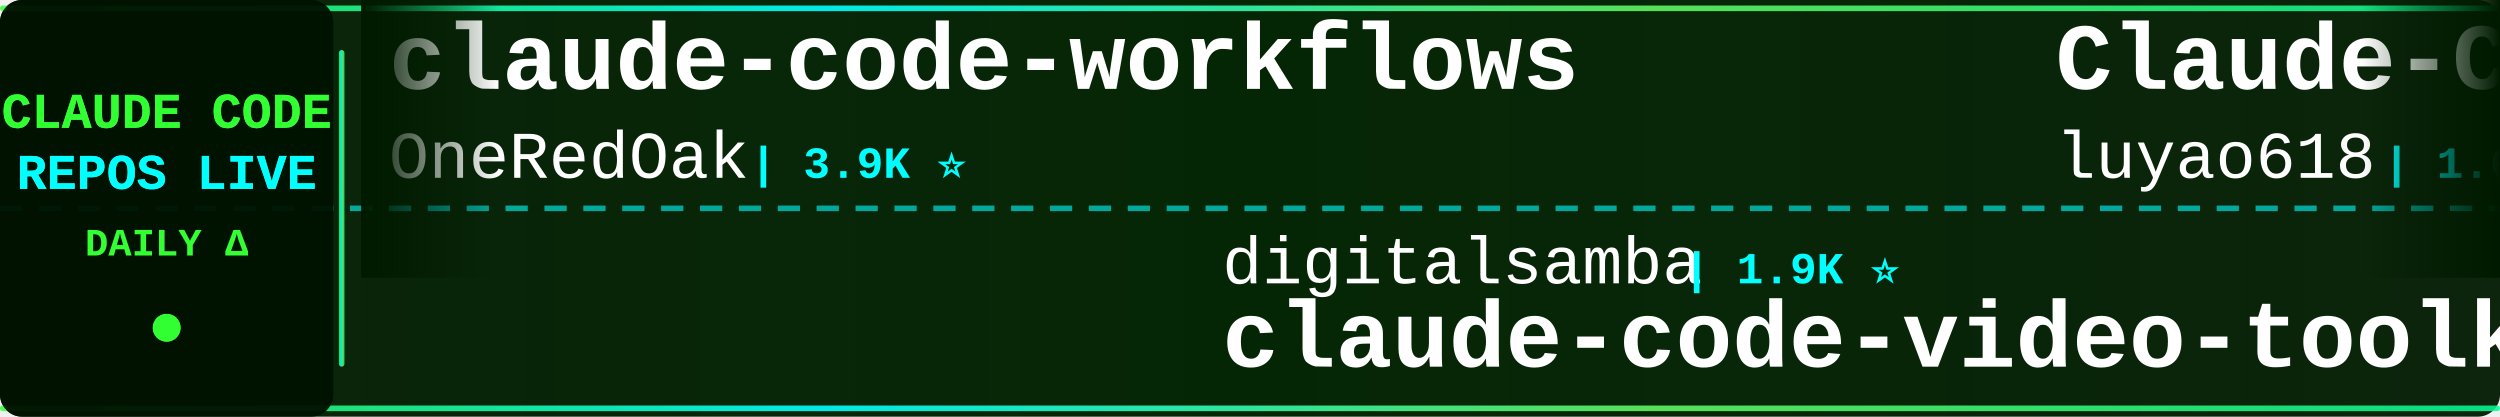
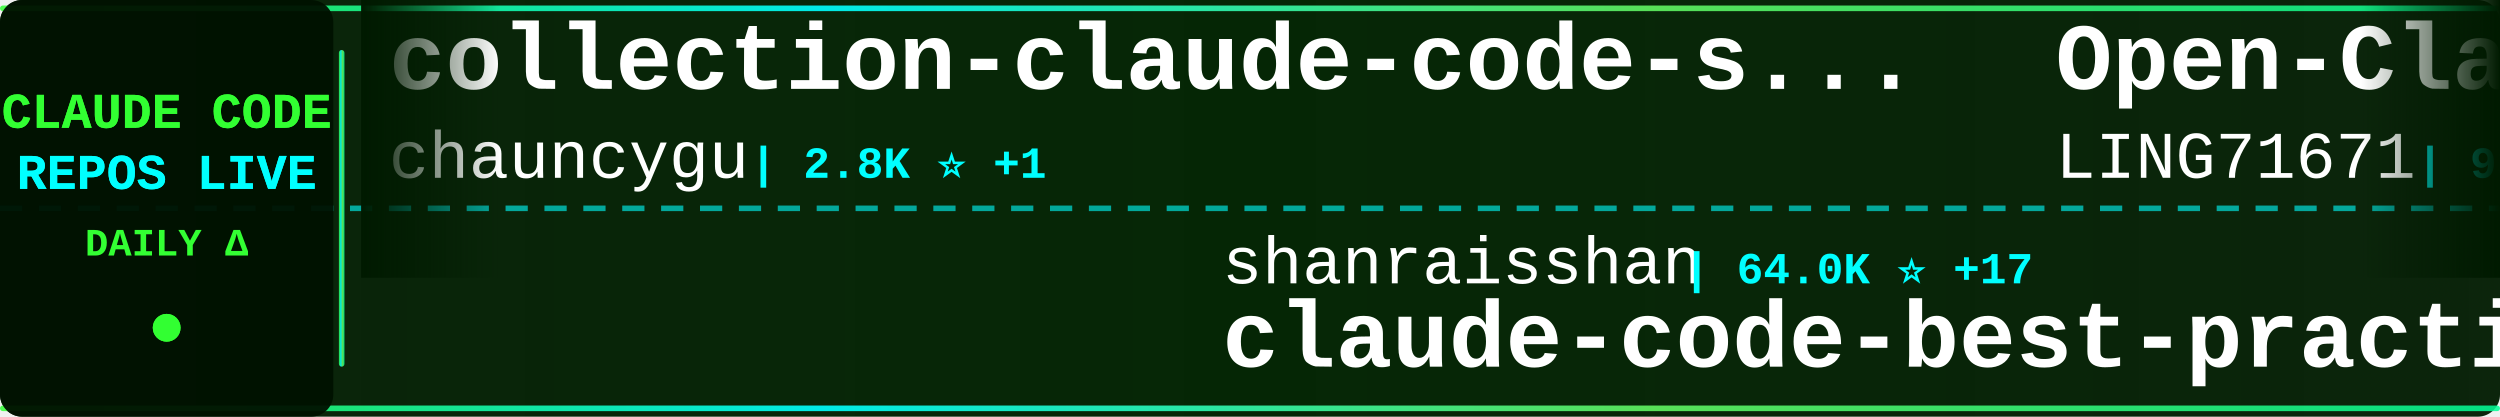
<svg xmlns="http://www.w3.org/2000/svg" width="900" height="150">
  <defs>
    <linearGradient id="tickerBg" x1="0%" y1="0%" x2="100%" y2="0%">
      <stop offset="0%" style="stop-color:#001a00;stop-opacity:0.95" />
      <stop offset="50%" style="stop-color:#002200;stop-opacity:0.98" />
      <stop offset="100%" style="stop-color:#001a00;stop-opacity:0.95" />
    </linearGradient>
    <linearGradient id="borderGrad" x1="0%" y1="0%" x2="100%" y2="0%">
      <stop offset="0%" style="stop-color:#33ff33;stop-opacity:0.85">
        <animate attributeName="stop-opacity" values="0.85;1;0.85" dur="2s" repeatCount="indefinite" />
      </stop>
      <stop offset="33%" style="stop-color:#00ffff;stop-opacity:0.9">
        <animate attributeName="stop-opacity" values="0.9;1;0.9" dur="2.2s" repeatCount="indefinite" />
      </stop>
      <stop offset="66%" style="stop-color:#66ff66;stop-opacity:0.85">
        <animate attributeName="stop-opacity" values="0.85;1;0.85" dur="1.8s" repeatCount="indefinite" />
      </stop>
      <stop offset="100%" style="stop-color:#00ff99;stop-opacity:0.85">
        <animate attributeName="stop-opacity" values="0.85;1;0.85" dur="2s" repeatCount="indefinite" />
      </stop>
    </linearGradient>
    <filter id="textGlow">
      <feGaussianBlur stdDeviation="0.1" result="coloredBlur" />
      <feMerge>
        <feMergeNode in="coloredBlur" />
        <feMergeNode in="SourceGraphic" />
      </feMerge>
    </filter>
    <filter id="metricGlow">
      <feGaussianBlur stdDeviation="0.2" result="coloredBlur" />
      <feMerge>
        <feMergeNode in="coloredBlur" />
        <feMergeNode in="SourceGraphic" />
      </feMerge>
    </filter>
    <linearGradient id="leftFade" x1="0%" y1="0%" x2="100%" y2="0%">
      <stop offset="0%" style="stop-color:#001a00;stop-opacity:1" />
      <stop offset="100%" style="stop-color:#001a00;stop-opacity:0" />
    </linearGradient>
    <linearGradient id="rightFade" x1="0%" y1="0%" x2="100%" y2="0%">
      <stop offset="0%" style="stop-color:#001a00;stop-opacity:0" />
      <stop offset="100%" style="stop-color:#001a00;stop-opacity:1" />
    </linearGradient>
  </defs>
  <rect width="900" height="150" fill="url(#tickerBg)" rx="8" />
  <rect x="0" y="2" width="900" height="2" fill="url(#borderGrad)" rx="1" />
  <rect x="0" y="146" width="900" height="2" fill="url(#borderGrad)" rx="1" />
  <line x1="0" y1="75" x2="900" y2="75" stroke="#00ffff" stroke-width="2" stroke-dasharray="8 6" opacity="0.6" />
  <rect x="0" y="0" width="120" height="150" fill="#001100" opacity="0.95" rx="8" />
  <text x="60" y="46" font-family="'Courier New', monospace" font-size="18" font-weight="bold" fill="#33ff33" text-anchor="middle" filter="url(#textGlow)">
    CLAUDE CODE
  </text>
  <text x="60" y="68" font-family="'Courier New', monospace" font-size="18" font-weight="bold" fill="#00ffff" text-anchor="middle" filter="url(#textGlow)">
    REPOS LIVE
  </text>
  <text x="60" y="92" font-family="'Courier New', monospace" font-size="14" font-weight="bold" fill="#33ff33" text-anchor="middle">
    DAILY Δ
  </text>
  <circle cx="60" cy="118" r="5" fill="#33ff33" filter="url(#metricGlow)">
    <animate attributeName="r" values="4;6;4" dur="1.5s" repeatCount="indefinite" />
    <animate attributeName="opacity" values="0.6;1;0.6" dur="1.5s" repeatCount="indefinite" />
  </circle>
  <rect x="122" y="18" width="2" height="114" fill="url(#borderGrad)" rx="1" />
  <clipPath id="tickerClip">
    <rect x="130" y="0" width="770" height="150" />
  </clipPath>
  <g clip-path="url(#tickerClip)">
    <g id="tickerItems">
      <animateTransform attributeName="transform" attributeType="XML" type="translate" from="0 0" to="-3000 0" dur="54s" repeatCount="indefinite" />
      <g transform="translate(0, 0)">
-         <text x="140" y="32" font-family="'Courier New', monospace" font-size="34" font-weight="bold" fill="#ffffff">claude-code-workflows</text>
-         <text x="140" y="64" font-family="'Courier New', monospace" font-size="24" font-weight="normal" fill="#ffffff" opacity="1.0">OneRedOak</text>
-         <text x="270" y="64" font-family="'Courier New', monospace" font-size="16" font-weight="bold" fill="#00ffff"> | 3.9K ⭐</text>
+         <text x="140" y="32" font-family="'Courier New', monospace" font-size="34" font-weight="bold" fill="#ffffff">collection-claude-code-s...</text>
+         <text x="140" y="64" font-family="'Courier New', monospace" font-size="24" font-weight="normal" fill="#ffffff" opacity="1.0">chauncygu</text>
+         <text x="270" y="64" font-family="'Courier New', monospace" font-size="16" font-weight="bold" fill="#00ffff"> | 2.8K ⭐ +1</text>
      </g>
      <g transform="translate(300, 0)">
-         <text x="140" y="102" font-family="'Courier New', monospace" font-size="24" font-weight="normal" fill="#ffffff" opacity="1.0">digitalsamba</text>
-         <text x="306" y="102" font-family="'Courier New', monospace" font-size="16" font-weight="bold" fill="#00ffff"> | 1.9K ⭐</text>
-         <text x="140" y="132" font-family="'Courier New', monospace" font-size="34" font-weight="bold" fill="#ffffff">claude-code-video-toolki...</text>
+         <text x="140" y="102" font-family="'Courier New', monospace" font-size="24" font-weight="normal" fill="#ffffff" opacity="1.0">shanraisshan</text>
+         <text x="306" y="102" font-family="'Courier New', monospace" font-size="16" font-weight="bold" fill="#00ffff"> | 64.0K ⭐ +17</text>
+         <text x="140" y="132" font-family="'Courier New', monospace" font-size="34" font-weight="bold" fill="#ffffff">claude-code-best-practic...</text>
      </g>
      <g transform="translate(600, 0)">
-         <text x="140" y="32" font-family="'Courier New', monospace" font-size="34" font-weight="bold" fill="#ffffff">Claude-Code-Source-Study</text>
-         <text x="140" y="64" font-family="'Courier New', monospace" font-size="24" font-weight="normal" fill="#ffffff" opacity="1.0">luyao618</text>
-         <text x="258" y="64" font-family="'Courier New', monospace" font-size="16" font-weight="bold" fill="#00ffff"> | 1.6K ⭐</text>
+         <text x="140" y="32" font-family="'Courier New', monospace" font-size="34" font-weight="bold" fill="#ffffff">Open-ClaudeCode</text>
+         <text x="140" y="64" font-family="'Courier New', monospace" font-size="24" font-weight="normal" fill="#ffffff" opacity="1.0">LING71671</text>
+         <text x="270" y="64" font-family="'Courier New', monospace" font-size="16" font-weight="bold" fill="#00ffff"> | 932 ⭐</text>
      </g>
      <g transform="translate(900, 0)">
-         <text x="140" y="102" font-family="'Courier New', monospace" font-size="24" font-weight="normal" fill="#ffffff" opacity="1.0">chauncygu</text>
-         <text x="270" y="102" font-family="'Courier New', monospace" font-size="16" font-weight="bold" fill="#00ffff"> | 2.8K ⭐ +1</text>
-         <text x="140" y="132" font-family="'Courier New', monospace" font-size="34" font-weight="bold" fill="#ffffff">collection-claude-code-s...</text>
+         <text x="140" y="102" font-family="'Courier New', monospace" font-size="24" font-weight="normal" fill="#ffffff" opacity="1.0">kodu-ai</text>
+         <text x="246" y="102" font-family="'Courier New', monospace" font-size="16" font-weight="bold" fill="#00ffff"> | 5.2K ⭐</text>
+         <text x="140" y="132" font-family="'Courier New', monospace" font-size="34" font-weight="bold" fill="#ffffff">claude-coder</text>
      </g>
      <g transform="translate(1200, 0)">
-         <text x="140" y="32" font-family="'Courier New', monospace" font-size="34" font-weight="bold" fill="#ffffff">claude-code-proxy</text>
-         <text x="140" y="64" font-family="'Courier New', monospace" font-size="24" font-weight="normal" fill="#ffffff" opacity="1.0">fuergaosi233</text>
-         <text x="306" y="64" font-family="'Courier New', monospace" font-size="16" font-weight="bold" fill="#00ffff"> | 2.8K ⭐ +1</text>
+         <text x="140" y="32" font-family="'Courier New', monospace" font-size="34" font-weight="bold" fill="#ffffff">claude-code-prompts</text>
+         <text x="140" y="64" font-family="'Courier New', monospace" font-size="24" font-weight="normal" fill="#ffffff" opacity="1.0">repowise-dev</text>
+         <text x="306" y="64" font-family="'Courier New', monospace" font-size="16" font-weight="bold" fill="#00ffff"> | 1.2K ⭐</text>
      </g>
      <g transform="translate(1500, 0)">
-         <text x="140" y="102" font-family="'Courier New', monospace" font-size="24" font-weight="normal" fill="#ffffff" opacity="1.0">SeemSeam</text>
-         <text x="258" y="102" font-family="'Courier New', monospace" font-size="16" font-weight="bold" fill="#00ffff"> | 3.4K ⭐</text>
-         <text x="140" y="132" font-family="'Courier New', monospace" font-size="34" font-weight="bold" fill="#ffffff">claude_codex_bridge</text>
+         <text x="140" y="102" font-family="'Courier New', monospace" font-size="24" font-weight="normal" fill="#ffffff" opacity="1.0">anthropics</text>
+         <text x="282" y="102" font-family="'Courier New', monospace" font-size="16" font-weight="bold" fill="#00ffff"> | 166.2K ⭐ +27</text>
+         <text x="140" y="132" font-family="'Courier New', monospace" font-size="34" font-weight="bold" fill="#ffffff">skills</text>
      </g>
      <g transform="translate(1800, 0)">
-         <text x="140" y="32" font-family="'Courier New', monospace" font-size="34" font-weight="bold" fill="#ffffff">claude-code-tudou</text>
-         <text x="140" y="64" font-family="'Courier New', monospace" font-size="24" font-weight="normal" fill="#ffffff" opacity="1.0">AICoderTudou</text>
-         <text x="306" y="64" font-family="'Courier New', monospace" font-size="16" font-weight="bold" fill="#00ffff"> | 497 ⭐</text>
+         <text x="140" y="32" font-family="'Courier New', monospace" font-size="34" font-weight="bold" fill="#ffffff">claude-code-rust</text>
+         <text x="140" y="64" font-family="'Courier New', monospace" font-size="24" font-weight="normal" fill="#ffffff" opacity="1.0">lorryjovens-hub</text>
+         <text x="342" y="64" font-family="'Courier New', monospace" font-size="16" font-weight="bold" fill="#00ffff"> | 1.7K ⭐</text>
      </g>
      <g transform="translate(2100, 0)">
-         <text x="140" y="102" font-family="'Courier New', monospace" font-size="24" font-weight="normal" fill="#ffffff" opacity="1.0">multica-ai</text>
-         <text x="282" y="102" font-family="'Courier New', monospace" font-size="16" font-weight="bold" fill="#00ffff"> | 199.3K ⭐ +70</text>
-         <text x="140" y="132" font-family="'Courier New', monospace" font-size="34" font-weight="bold" fill="#ffffff">andrej-karpathy-skills</text>
+         <text x="140" y="102" font-family="'Courier New', monospace" font-size="24" font-weight="normal" fill="#ffffff" opacity="1.0">Alishahryar1</text>
+         <text x="306" y="102" font-family="'Courier New', monospace" font-size="16" font-weight="bold" fill="#00ffff"> | 44.3K ⭐ +43</text>
+         <text x="140" y="132" font-family="'Courier New', monospace" font-size="34" font-weight="bold" fill="#ffffff">free-claude-code</text>
      </g>
      <g transform="translate(2400, 0)">
-         <text x="140" y="32" font-family="'Courier New', monospace" font-size="34" font-weight="bold" fill="#ffffff">claude-coder</text>
-         <text x="140" y="64" font-family="'Courier New', monospace" font-size="24" font-weight="normal" fill="#ffffff" opacity="1.0">kodu-ai</text>
-         <text x="246" y="64" font-family="'Courier New', monospace" font-size="16" font-weight="bold" fill="#00ffff"> | 5.2K ⭐</text>
+         <text x="140" y="32" font-family="'Courier New', monospace" font-size="34" font-weight="bold" fill="#ffffff">claude-code-local</text>
+         <text x="140" y="64" font-family="'Courier New', monospace" font-size="24" font-weight="normal" fill="#ffffff" opacity="1.0">nicedreamzapp</text>
+         <text x="318" y="64" font-family="'Courier New', monospace" font-size="16" font-weight="bold" fill="#00ffff"> | 3.1K ⭐ +3</text>
      </g>
      <g transform="translate(2700, 0)">
-         <text x="140" y="102" font-family="'Courier New', monospace" font-size="24" font-weight="normal" fill="#ffffff" opacity="1.0">Piebald-AI</text>
-         <text x="282" y="102" font-family="'Courier New', monospace" font-size="16" font-weight="bold" fill="#00ffff"> | 12.2K ⭐ +7</text>
-         <text x="140" y="132" font-family="'Courier New', monospace" font-size="34" font-weight="bold" fill="#ffffff">claude-code-system-promp...</text>
+         <text x="140" y="102" font-family="'Courier New', monospace" font-size="24" font-weight="normal" fill="#ffffff" opacity="1.0">VILA-Lab</text>
+         <text x="258" y="102" font-family="'Courier New', monospace" font-size="16" font-weight="bold" fill="#00ffff"> | 2.0K ⭐</text>
+         <text x="140" y="132" font-family="'Courier New', monospace" font-size="34" font-weight="bold" fill="#ffffff">Dive-into-Claude-Code</text>
      </g>
      <g transform="translate(3000, 0)">
-         <text x="140" y="32" font-family="'Courier New', monospace" font-size="34" font-weight="bold" fill="#ffffff">claude-code-workflows</text>
-         <text x="140" y="64" font-family="'Courier New', monospace" font-size="24" font-weight="normal" fill="#ffffff" opacity="1.0">OneRedOak</text>
-         <text x="270" y="64" font-family="'Courier New', monospace" font-size="16" font-weight="bold" fill="#00ffff"> | 3.9K ⭐</text>
+         <text x="140" y="32" font-family="'Courier New', monospace" font-size="34" font-weight="bold" fill="#ffffff">collection-claude-code-s...</text>
+         <text x="140" y="64" font-family="'Courier New', monospace" font-size="24" font-weight="normal" fill="#ffffff" opacity="1.0">chauncygu</text>
+         <text x="270" y="64" font-family="'Courier New', monospace" font-size="16" font-weight="bold" fill="#00ffff"> | 2.8K ⭐ +1</text>
      </g>
      <g transform="translate(3300, 0)">
-         <text x="140" y="102" font-family="'Courier New', monospace" font-size="24" font-weight="normal" fill="#ffffff" opacity="1.0">digitalsamba</text>
-         <text x="306" y="102" font-family="'Courier New', monospace" font-size="16" font-weight="bold" fill="#00ffff"> | 1.9K ⭐</text>
-         <text x="140" y="132" font-family="'Courier New', monospace" font-size="34" font-weight="bold" fill="#ffffff">claude-code-video-toolki...</text>
+         <text x="140" y="102" font-family="'Courier New', monospace" font-size="24" font-weight="normal" fill="#ffffff" opacity="1.0">shanraisshan</text>
+         <text x="306" y="102" font-family="'Courier New', monospace" font-size="16" font-weight="bold" fill="#00ffff"> | 64.0K ⭐ +17</text>
+         <text x="140" y="132" font-family="'Courier New', monospace" font-size="34" font-weight="bold" fill="#ffffff">claude-code-best-practic...</text>
      </g>
      <g transform="translate(3600, 0)">
-         <text x="140" y="32" font-family="'Courier New', monospace" font-size="34" font-weight="bold" fill="#ffffff">Claude-Code-Source-Study</text>
-         <text x="140" y="64" font-family="'Courier New', monospace" font-size="24" font-weight="normal" fill="#ffffff" opacity="1.0">luyao618</text>
-         <text x="258" y="64" font-family="'Courier New', monospace" font-size="16" font-weight="bold" fill="#00ffff"> | 1.6K ⭐</text>
+         <text x="140" y="32" font-family="'Courier New', monospace" font-size="34" font-weight="bold" fill="#ffffff">Open-ClaudeCode</text>
+         <text x="140" y="64" font-family="'Courier New', monospace" font-size="24" font-weight="normal" fill="#ffffff" opacity="1.0">LING71671</text>
+         <text x="270" y="64" font-family="'Courier New', monospace" font-size="16" font-weight="bold" fill="#00ffff"> | 932 ⭐</text>
      </g>
      <g transform="translate(3900, 0)">
-         <text x="140" y="102" font-family="'Courier New', monospace" font-size="24" font-weight="normal" fill="#ffffff" opacity="1.0">chauncygu</text>
-         <text x="270" y="102" font-family="'Courier New', monospace" font-size="16" font-weight="bold" fill="#00ffff"> | 2.8K ⭐ +1</text>
-         <text x="140" y="132" font-family="'Courier New', monospace" font-size="34" font-weight="bold" fill="#ffffff">collection-claude-code-s...</text>
+         <text x="140" y="102" font-family="'Courier New', monospace" font-size="24" font-weight="normal" fill="#ffffff" opacity="1.0">kodu-ai</text>
+         <text x="246" y="102" font-family="'Courier New', monospace" font-size="16" font-weight="bold" fill="#00ffff"> | 5.2K ⭐</text>
+         <text x="140" y="132" font-family="'Courier New', monospace" font-size="34" font-weight="bold" fill="#ffffff">claude-coder</text>
      </g>
    </g>
  </g>
  <rect x="130" y="0" width="50" height="100" fill="url(#leftFade)" />
  <rect x="850" y="0" width="50" height="100" fill="url(#rightFade)" />
</svg>
